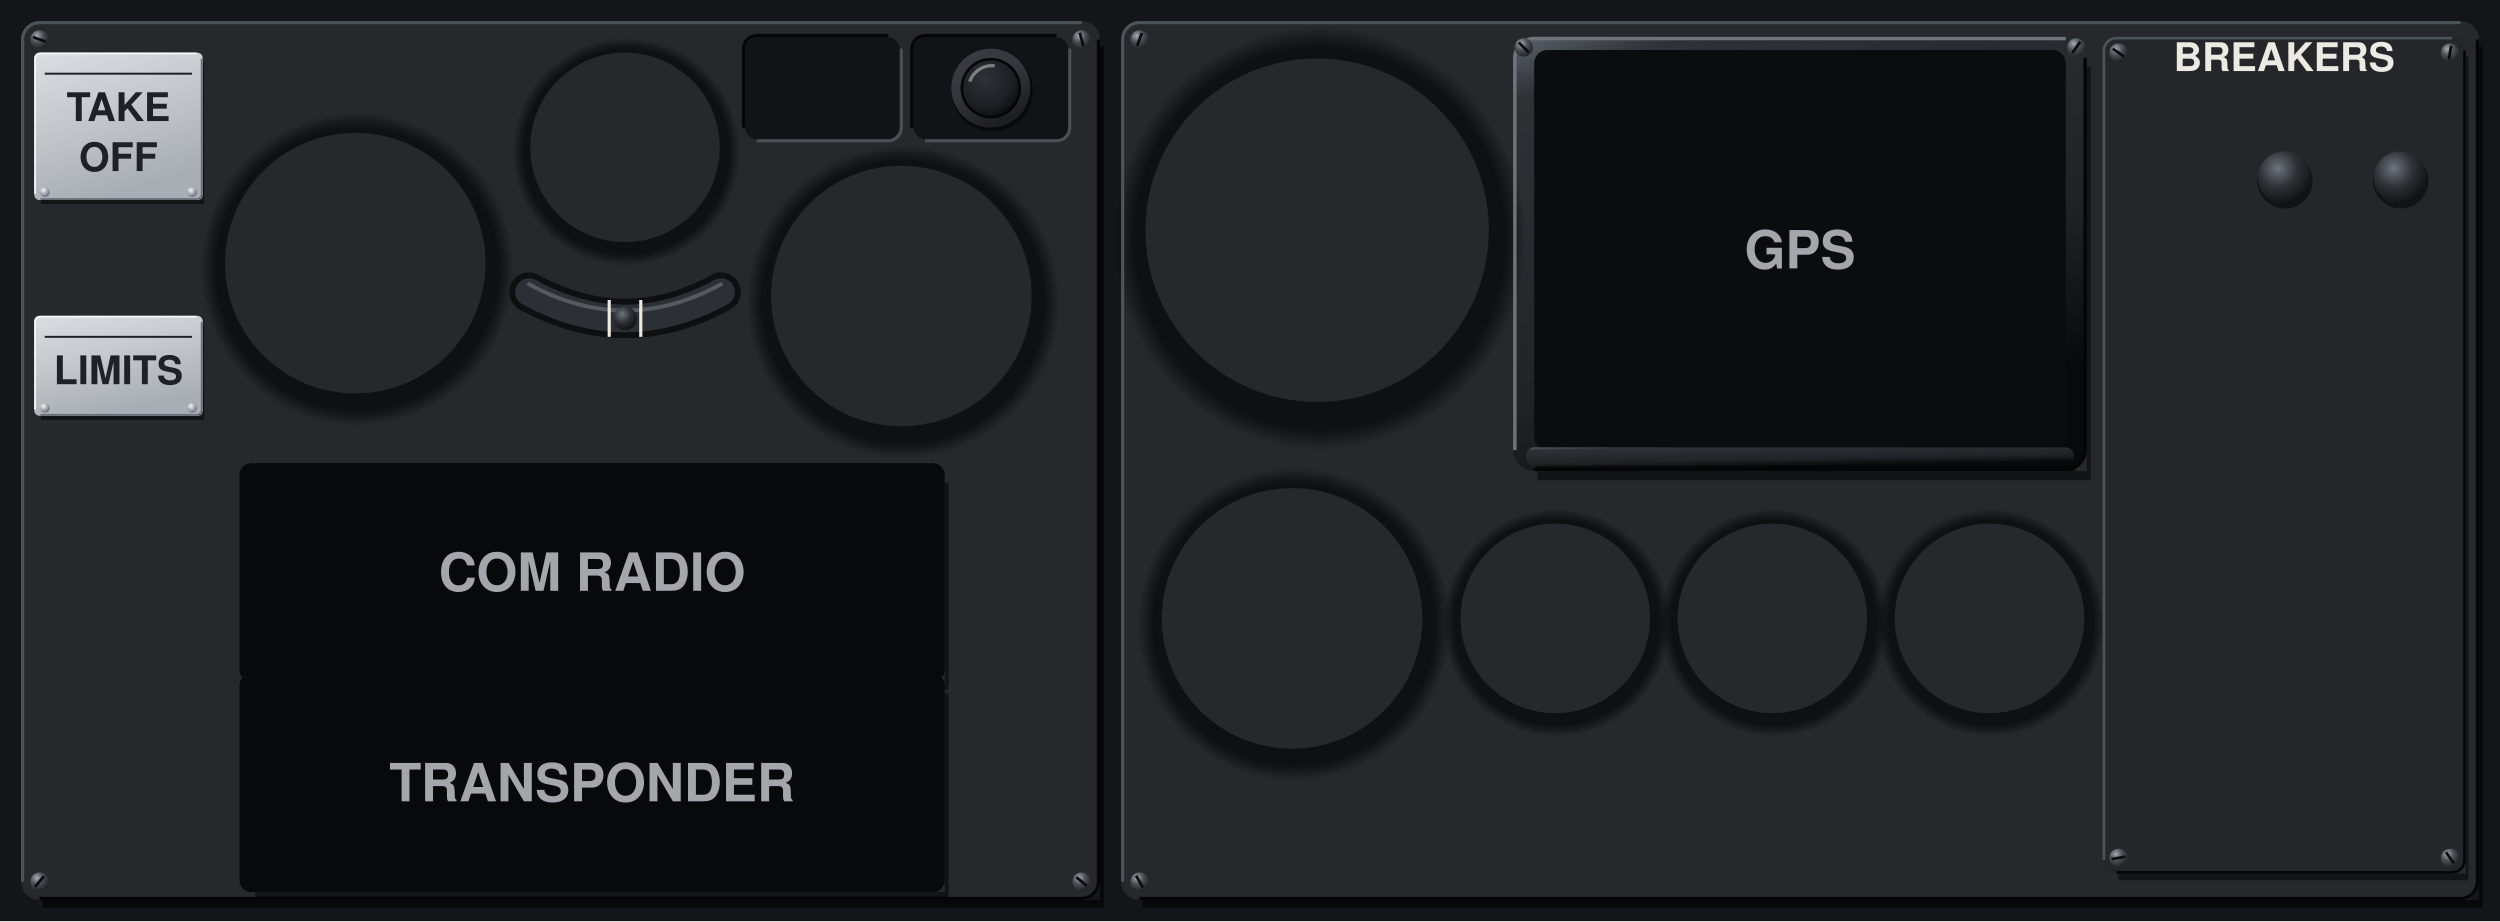
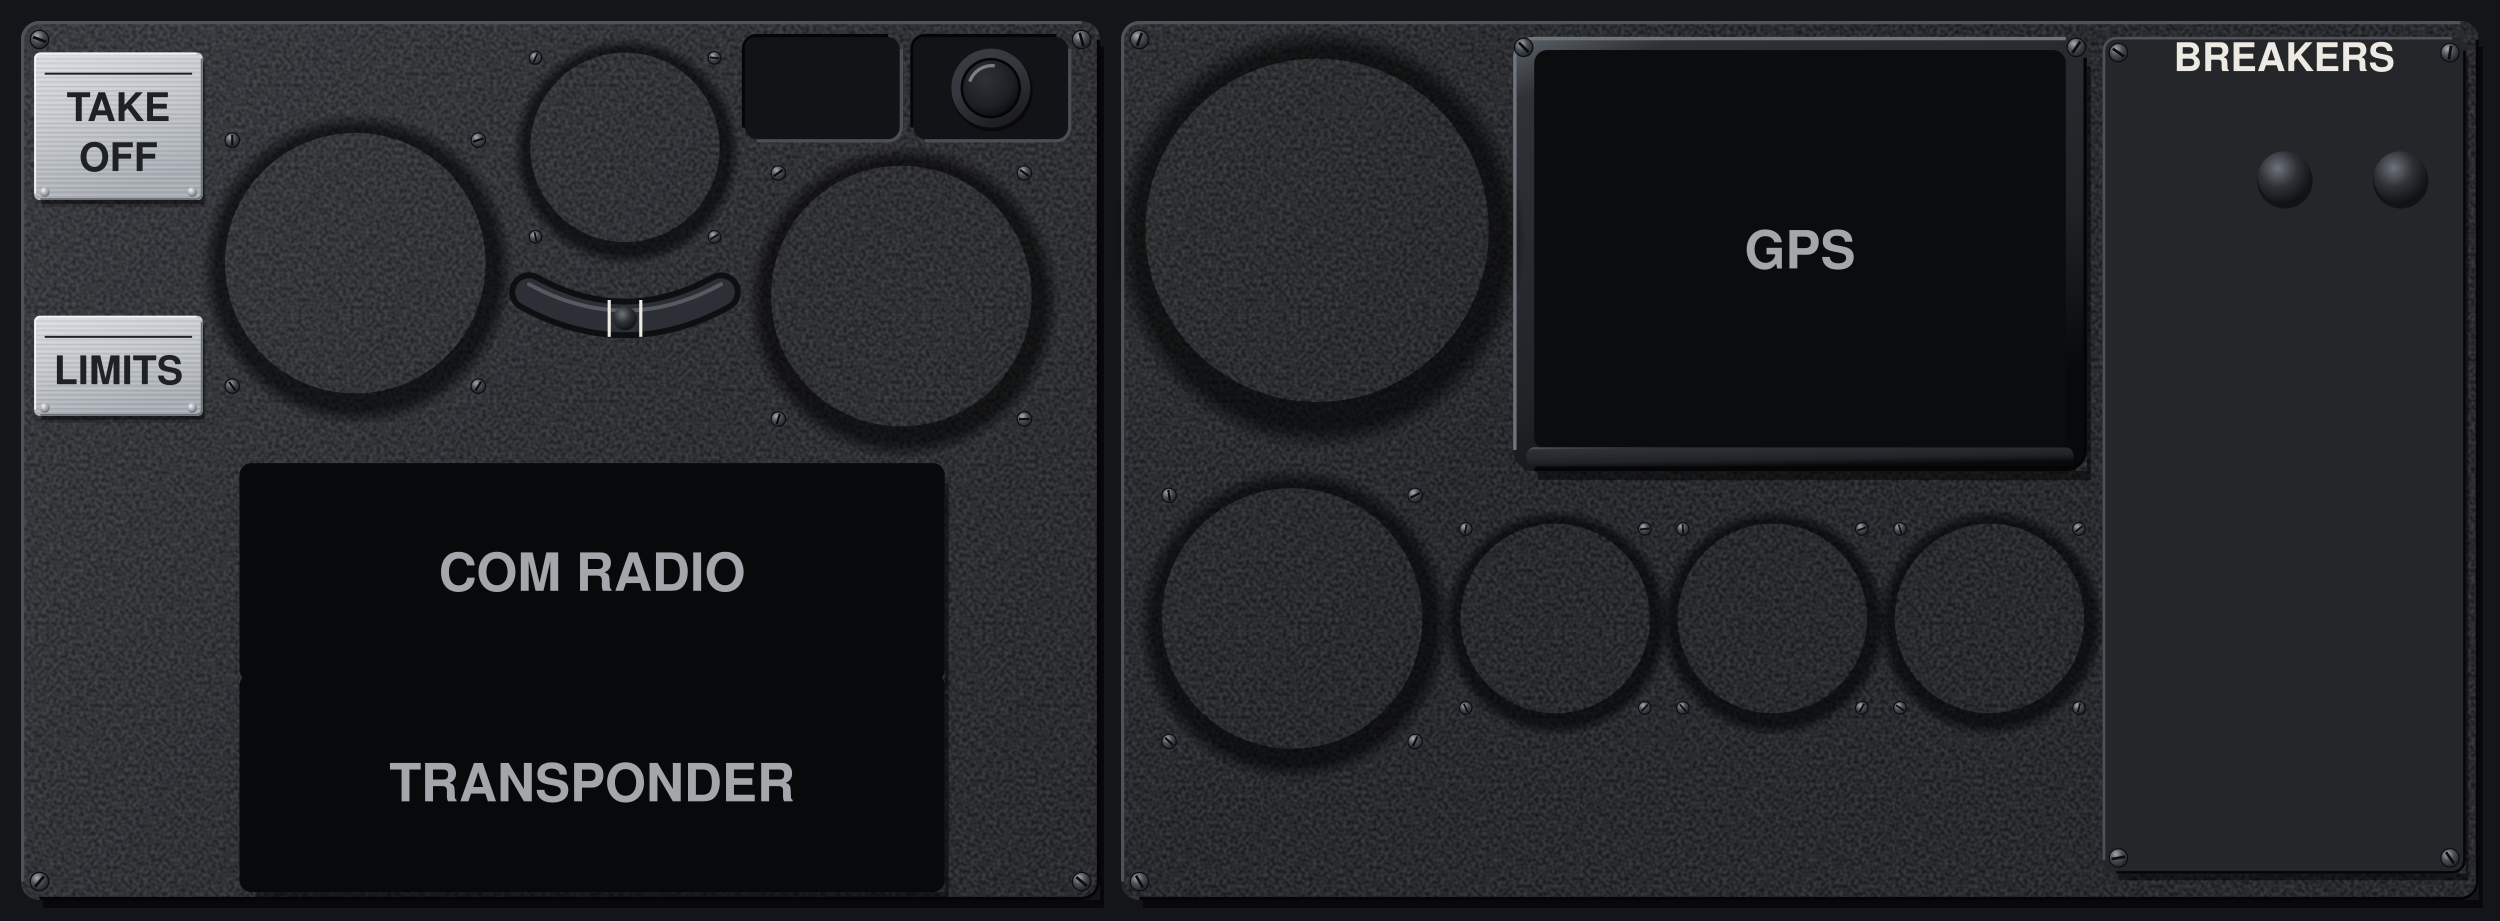
<svg xmlns="http://www.w3.org/2000/svg" viewBox="0 0 1900 700" preserveAspectRatio="xMidYMid slice">
  <defs>
+     <filter id="nz" x="0" y="0" width="240" height="240" filterUnits="userSpaceOnUse" color-interpolation-filters="sRGB">
+       <feTurbulence type="fractalNoise" baseFrequency="0.35" numOctaves="1" seed="7" stitchTiles="stitch" />
+       <feColorMatrix values="2 0 0 0 -0.5 2 0 0 0 -0.5 2 0 0 0 -0.5 0 0 0 0 0.12" />
+     </filter>
+     <pattern id="gr" width="240" height="240" patternUnits="userSpaceOnUse">
+       <rect width="240" height="240" filter="url(#nz)" />
+     </pattern>
+     <pattern id="gp" width="240" height="240" patternUnits="userSpaceOnUse">
+       <rect width="240" height="240" fill="#26282C" />
+       <rect width="240" height="240" fill="url(#gr)" />
+     </pattern>
    <pattern id="br" width="300" height="7" patternUnits="userSpaceOnUse">
      <path d="M0 1.2H300M0 4.6H300" stroke="#FFFFFF" stroke-opacity=".16" stroke-width=".8" />
      <path d="M0 2.9H300M0 6.1H300" stroke="#000000" stroke-opacity=".1" stroke-width=".7" />
    </pattern>
    <linearGradient id="pp" gradientUnits="userSpaceOnUse" x1="0" y1="0" x2="855" y2="700">
      <stop offset="0" stop-color="#303338" />
      <stop offset=".45" stop-color="#26282C" />
      <stop offset="1" stop-color="#1D1F22" />
    </linearGradient>
    <linearGradient id="pl" x1="0" y1="0" x2=".35" y2="1">
      <stop offset="0" stop-color="#DADDE1" />
      <stop offset=".45" stop-color="#C6CACF" />
      <stop offset="1" stop-color="#A9AEB4" />
    </linearGradient>
    <linearGradient id="ps" x1="0" y1="0" x2=".5" y2="1">
      <stop offset="0" stop-color="#5E646C" />
      <stop offset=".12" stop-color="#2E3136" />
      <stop offset=".7" stop-color="#202326" />
      <stop offset="1" stop-color="#08090A" />
    </linearGradient>
    <linearGradient id="an" x1="0" y1="0" x2=".5" y2="1">
      <stop offset="0" stop-color="#3A3E44" />
      <stop offset=".5" stop-color="#34383E" />
      <stop offset="1" stop-color="#1C1E22" />
    </linearGradient>
    <radialGradient id="sd" cx=".506" cy=".518" r=".5">
      <stop offset=".86" stop-color="#000000" stop-opacity=".6" />
      <stop offset=".91" stop-color="#000000" stop-opacity=".3" />
      <stop offset=".956" stop-color="#000000" stop-opacity="0" />
    </radialGradient>
    <radialGradient id="sh" cx=".36" cy=".3" r=".78">
      <stop offset="0" stop-color="#A4AAB2" />
      <stop offset=".45" stop-color="#4A4F56" />
      <stop offset="1" stop-color="#1A1C1F" />
    </radialGradient>
    <radialGradient id="rv" cx=".36" cy=".3" r=".78">
      <stop offset="0" stop-color="#F2F4F6" />
      <stop offset=".5" stop-color="#A9AEB4" />
      <stop offset="1" stop-color="#5E646B" />
    </radialGradient>
    <radialGradient id="ch" cx=".4" cy=".35" r=".7">
      <stop offset="0" stop-color="#E3E6EA" />
      <stop offset=".55" stop-color="#8E949B" />
      <stop offset=".85" stop-color="#4A4F56" />
      <stop offset="1" stop-color="#1A1C1F" />
    </radialGradient>
    <radialGradient id="hl" cx=".62" cy=".66" r=".62">
      <stop offset="0" stop-color="#000000" />
      <stop offset=".7" stop-color="#050506" />
      <stop offset="1" stop-color="#1A1C1F" />
    </radialGradient>
    <radialGradient id="kn" cx=".38" cy=".32" r=".72">
      <stop offset="0" stop-color="#6E747C" />
      <stop offset=".5" stop-color="#2E3136" />
      <stop offset="1" stop-color="#0E0F11" />
    </radialGradient>
    <radialGradient id="ln" cx=".4" cy=".35" r=".7">
      <stop offset="0" stop-color="#2E3238" />
      <stop offset=".7" stop-color="#1B1E22" />
      <stop offset="1" stop-color="#0A0B0C" />
    </radialGradient>
  </defs>
  <rect x="0" y="0" width="1900" height="700" fill="#141518" />
  <path d="M836 35.6h3V690H32.6v-6H836z" fill="#000000" fill-opacity="0.6" />
-   <rect x="16" y="16" width="820" height="668" rx="14" fill="#26282C" />
+   <rect x="16" y="16" width="820" height="668" rx="14" fill="url(#pp)" />
+   <rect x="16" y="16" width="820" height="668" rx="13.9" fill="url(#gr)" />
  <path d="M1884 35.6h3V690H868.6v-6H1884z" fill="#000000" fill-opacity="0.6" />
-   <rect x="852" y="16" width="1032" height="668" rx="14" fill="#26282C" />
+   <rect x="852" y="16" width="1032" height="668" rx="14" fill="url(#pp)" />
+   <rect x="852" y="16" width="1032" height="668" rx="13.9" fill="url(#gr)" />
  <path d="M718 367h3V524H194v-6H718z" fill="#000000" fill-opacity="0.5" />
  <rect x="182" y="352" width="536" height="166" rx="9" fill="#08090A" />
  <path d="M718 527h3V684H194v-6H718z" fill="#000000" fill-opacity="0.5" />
  <rect x="182" y="512" width="536" height="166" rx="9" fill="#08090A" />
  <path d="M1586 50.6h3V365H1168.6v-7H1586z" fill="#000000" fill-opacity="0.5" />
  <rect x="1150" y="28" width="436" height="330" rx="16" fill="url(#ps)" />
  <rect x="1166" y="38" width="404" height="304" rx="10" fill="#0B0C0E" />
  <path d="M1576 350h1.5V358H1167.5v-4H1576z" fill="#000000" fill-opacity="0.5" />
  <rect x="1160" y="340" width="416" height="14" rx="6" fill="url(#ps)" />
  <path d="M1874 43h2V669H1610v-5H1874z" fill="#000000" fill-opacity="0.5" />
  <rect x="1598" y="28" width="276" height="636" rx="10" fill="#24262A" />
  <circle cx="1736.6" cy="137.5" r="21" fill="#000000" fill-opacity="0.5" />
  <circle cx="1736" cy="135" r="20" fill="url(#kn)" />
  <circle cx="1824.6" cy="137.5" r="21" fill="#000000" fill-opacity="0.5" />
  <circle cx="1824" cy="135" r="20" fill="url(#kn)" />
  <rect x="566" y="28" width="118" height="78" rx="10" fill="#121316" />
  <path d="M565 97V37A10 10 0 0 1 575 27H675" fill="none" stroke="#050506" stroke-width="2.4" />
  <path d="M685 37V97A10 10 0 0 1 675 107H575" fill="none" stroke="#4A4F56" stroke-width="2.4" />
  <rect x="694" y="28" width="118" height="78" rx="10" fill="#121316" />
  <path d="M693 97V37A10 10 0 0 1 703 27H803" fill="none" stroke="#050506" stroke-width="2.4" />
  <path d="M813 37V97A10 10 0 0 1 803 107H703" fill="none" stroke="#4A4F56" stroke-width="2.4" />
  <circle cx="754" cy="69" r="31" fill="#000000" fill-opacity="0.5" />
  <circle cx="753" cy="67" r="30" fill="url(#an)" />
  <circle cx="753" cy="67" r="22" fill="url(#ln)" stroke="#050506" stroke-width="2" />
  <path d="M737 62 A18 18 0 0 1 756 50" fill="none" stroke="#FFFFFF" stroke-opacity="0.4" stroke-width="2.5" />
  <path d="M402 222 Q475 262 548 222" fill="none" stroke="#0E0F11" stroke-width="30" stroke-linecap="round" />
  <path d="M402 222 Q475 262 548 222" fill="none" stroke="#2C3036" stroke-width="21" stroke-linecap="round" />
  <path d="M402 222 Q475 262 548 222" transform="translate(0 -6)" fill="none" stroke="#FFFFFF" stroke-opacity="0.2" stroke-width="3" stroke-linecap="round" />
  <path d="M463 228 V256 M487 228 V256" stroke="#ECEAE3" stroke-width="2.4" />
  <circle cx="475" cy="242" r="9" fill="url(#kn)" />
  <path d="M145.7 200a124.3 124.3 0 1 0 248.6 0a124.3 124.3 0 1 0 -248.6 0zM171 200a99 99 0 1 0 198 0a99 99 0 1 0 -198 0z" fill="url(#sd)" fill-rule="evenodd" />
  <path d="M384.6 112a90.4 90.4 0 1 0 180.8 0a90.4 90.4 0 1 0 -180.8 0zM403 112a72 72 0 1 0 144 0a72 72 0 1 0 -144 0z" fill="url(#sd)" fill-rule="evenodd" />
  <path d="M560.7 225a124.3 124.3 0 1 0 248.6 0a124.3 124.3 0 1 0 -248.6 0zM586 225a99 99 0 1 0 198 0a99 99 0 1 0 -198 0z" fill="url(#sd)" fill-rule="evenodd" />
  <path d="M837.2 175a163.9 163.9 0 1 0 327.7 0a163.9 163.9 0 1 0 -327.7 0zM870.5 175a130.5 130.5 0 1 0 261 0a130.5 130.5 0 1 0 -261 0z" fill="url(#sd)" fill-rule="evenodd" />
  <path d="M857.7 470a124.3 124.3 0 1 0 248.6 0a124.3 124.3 0 1 0 -248.6 0zM883 470a99 99 0 1 0 198 0a99 99 0 1 0 -198 0z" fill="url(#sd)" fill-rule="evenodd" />
  <path d="M1091.6 470a90.4 90.4 0 1 0 180.8 0a90.4 90.4 0 1 0 -180.8 0zM1110 470a72 72 0 1 0 144 0a72 72 0 1 0 -144 0z" fill="url(#sd)" fill-rule="evenodd" />
  <path d="M1256.6 470a90.4 90.4 0 1 0 180.8 0a90.4 90.4 0 1 0 -180.8 0zM1275 470a72 72 0 1 0 144 0a72 72 0 1 0 -144 0z" fill="url(#sd)" fill-rule="evenodd" />
  <path d="M1421.6 470a90.4 90.4 0 1 0 180.8 0a90.4 90.4 0 1 0 -180.8 0zM1440 470a72 72 0 1 0 144 0a72 72 0 1 0 -144 0z" fill="url(#sd)" fill-rule="evenodd" />
  <path d="M17.2 670V30A12.8 12.8 0 0 1 30 17.2H822" fill="none" stroke="#4E535A" stroke-width="2.4" />
  <path d="M834.8 30V670A12.8 12.8 0 0 1 822 682.8H30" fill="none" stroke="#050506" stroke-width="2.4" />
  <path d="M853.2 670V30A12.8 12.8 0 0 1 866 17.2H1870" fill="none" stroke="#4E535A" stroke-width="2.4" />
  <path d="M1882.8 30V670A12.8 12.8 0 0 1 1870 682.8H866" fill="none" stroke="#050506" stroke-width="2.4" />
  <path d="M1151.3 342V44A14.7 14.7 0 0 1 1166 29.3H1570" fill="none" stroke="#6E747C" stroke-width="2.6" />
  <path d="M1584.7 44V342A14.7 14.7 0 0 1 1570 356.7H1166" fill="none" stroke="#050506" stroke-width="2.6" />
  <path d="M1599 653.6V38.4A9.4 9.4 0 0 1 1608.4 29H1863.6" fill="none" stroke="#4E535A" stroke-width="2" />
  <path d="M1873 38.4V653.6A9.4 9.4 0 0 1 1863.6 663H1608.4" fill="none" stroke="#050506" stroke-width="2" />
-   <circle cx="30" cy="30" r="7" fill="url(#sh)" />
+   <circle cx="30" cy="30" r="7" fill="url(#sh)" stroke="#0B0C0E" stroke-width="0.9" />
  <path d="M25.1 28.2L34.9 31.8" stroke="#0B0C0E" stroke-width="2.1" />
-   <circle cx="822" cy="30" r="7" fill="url(#sh)" />
+   <circle cx="822" cy="30" r="7" fill="url(#sh)" stroke="#0B0C0E" stroke-width="0.9" />
  <path d="M820.6 24.9L823.4 35.1" stroke="#0B0C0E" stroke-width="2.1" />
-   <circle cx="30" cy="670" r="7" fill="url(#sh)" />
+   <circle cx="30" cy="670" r="7" fill="url(#sh)" stroke="#0B0C0E" stroke-width="0.9" />
  <path d="M33.4 666L26.6 674" stroke="#0B0C0E" stroke-width="2.1" />
-   <circle cx="822" cy="670" r="7" fill="url(#sh)" />
+   <circle cx="822" cy="670" r="7" fill="url(#sh)" stroke="#0B0C0E" stroke-width="0.9" />
  <path d="M818 666.6L826 673.4" stroke="#0B0C0E" stroke-width="2.1" />
-   <circle cx="866" cy="30" r="7" fill="url(#sh)" />
+   <circle cx="866" cy="30" r="7" fill="url(#sh)" stroke="#0B0C0E" stroke-width="0.9" />
  <path d="M867.8 25.1L864.2 34.9" stroke="#0B0C0E" stroke-width="2.1" />
-   <circle cx="866" cy="670" r="7" fill="url(#sh)" />
+   <circle cx="866" cy="670" r="7" fill="url(#sh)" stroke="#0B0C0E" stroke-width="0.9" />
  <path d="M863.4 665.5L868.6 674.5" stroke="#0B0C0E" stroke-width="2.1" />
-   <circle cx="1610" cy="40" r="7" fill="url(#sh)" />
+   <circle cx="1610" cy="40" r="7" fill="url(#sh)" stroke="#0B0C0E" stroke-width="0.9" />
  <path d="M1605.7 37L1614.3 43" stroke="#0B0C0E" stroke-width="2.1" />
-   <circle cx="1862" cy="40" r="7" fill="url(#sh)" />
+   <circle cx="1862" cy="40" r="7" fill="url(#sh)" stroke="#0B0C0E" stroke-width="0.9" />
  <path d="M1862.9 34.8L1861.1 45.2" stroke="#0B0C0E" stroke-width="2.1" />
-   <circle cx="1610" cy="652" r="7" fill="url(#sh)" />
+   <circle cx="1610" cy="652" r="7" fill="url(#sh)" stroke="#0B0C0E" stroke-width="0.9" />
  <path d="M1615.2 651.1L1604.8 652.9" stroke="#0B0C0E" stroke-width="2.1" />
-   <circle cx="1862" cy="652" r="7" fill="url(#sh)" />
+   <circle cx="1862" cy="652" r="7" fill="url(#sh)" stroke="#0B0C0E" stroke-width="0.9" />
  <path d="M1859 647.7L1865 656.3" stroke="#0B0C0E" stroke-width="2.1" />
-   <circle cx="1158" cy="36" r="7" fill="url(#sh)" />
+   <circle cx="1158" cy="36" r="7" fill="url(#sh)" stroke="#0B0C0E" stroke-width="0.9" />
  <path d="M1154.3 32.3L1161.7 39.7" stroke="#0B0C0E" stroke-width="2.1" />
-   <circle cx="1578" cy="36" r="7" fill="url(#sh)" />
+   <circle cx="1578" cy="36" r="7" fill="url(#sh)" stroke="#0B0C0E" stroke-width="0.9" />
  <path d="M1581 31.7L1575 40.3" stroke="#0B0C0E" stroke-width="2.1" />
-   <path d="M154 47h1.2V155H31.2v-3H154z" fill="#000000" fill-opacity="0.5" />
+   <circle cx="176.5" cy="106.5" r="5.5" fill="url(#sh)" stroke="#0B0C0E" stroke-width="0.9" />
+   <path d="M176.5 102.4L176.5 110.6" stroke="#0B0C0E" stroke-width="1.7" />
+   <circle cx="363.5" cy="106.5" r="5.5" fill="url(#sh)" stroke="#0B0C0E" stroke-width="0.9" />
+   <path d="M367.4 105.2L359.6 107.8" stroke="#0B0C0E" stroke-width="1.7" />
+   <circle cx="176.5" cy="293.5" r="5.5" fill="url(#sh)" stroke="#0B0C0E" stroke-width="0.9" />
+   <path d="M174 290.2L179 296.8" stroke="#0B0C0E" stroke-width="1.7" />
+   <circle cx="363.5" cy="293.5" r="5.5" fill="url(#sh)" stroke="#0B0C0E" stroke-width="0.9" />
+   <path d="M365.7 290L361.3 297" stroke="#0B0C0E" stroke-width="1.7" />
+   <circle cx="407" cy="44" r="4.8" fill="url(#sh)" stroke="#0B0C0E" stroke-width="0.9" />
+   <path d="M408.5 40.7L405.5 47.3" stroke="#0B0C0E" stroke-width="1.4" />
+   <circle cx="543" cy="44" r="4.8" fill="url(#sh)" stroke="#0B0C0E" stroke-width="0.9" />
+   <path d="M539.4 43.6L546.6 44.4" stroke="#0B0C0E" stroke-width="1.4" />
+   <circle cx="407" cy="180" r="4.8" fill="url(#sh)" stroke="#0B0C0E" stroke-width="0.9" />
+   <path d="M406.2 176.5L407.8 183.5" stroke="#0B0C0E" stroke-width="1.4" />
+   <circle cx="543" cy="180" r="4.8" fill="url(#sh)" stroke="#0B0C0E" stroke-width="0.9" />
+   <path d="M546.1 178.1L539.9 181.9" stroke="#0B0C0E" stroke-width="1.4" />
+   <circle cx="591.5" cy="131.5" r="5.5" fill="url(#sh)" stroke="#0B0C0E" stroke-width="0.9" />
+   <path d="M594.9 129.1L588.1 133.9" stroke="#0B0C0E" stroke-width="1.7" />
+   <circle cx="778.5" cy="131.5" r="5.5" fill="url(#sh)" stroke="#0B0C0E" stroke-width="0.9" />
+   <path d="M775.2 129.1L781.8 133.9" stroke="#0B0C0E" stroke-width="1.7" />
+   <circle cx="591.5" cy="318.5" r="5.5" fill="url(#sh)" stroke="#0B0C0E" stroke-width="0.9" />
+   <path d="M592.7 314.6L590.3 322.4" stroke="#0B0C0E" stroke-width="1.7" />
+   <circle cx="778.5" cy="318.5" r="5.5" fill="url(#sh)" stroke="#0B0C0E" stroke-width="0.9" />
+   <path d="M782.6 318.4L774.4 318.6" stroke="#0B0C0E" stroke-width="1.7" />
+   <circle cx="888.5" cy="376.5" r="5.5" fill="url(#sh)" stroke="#0B0C0E" stroke-width="0.9" />
+   <path d="M887.9 372.4L889.1 380.6" stroke="#0B0C0E" stroke-width="1.7" />
+   <circle cx="1075.5" cy="376.5" r="5.5" fill="url(#sh)" stroke="#0B0C0E" stroke-width="0.9" />
+   <path d="M1079.2 374.6L1071.8 378.4" stroke="#0B0C0E" stroke-width="1.7" />
+   <circle cx="888.5" cy="563.5" r="5.5" fill="url(#sh)" stroke="#0B0C0E" stroke-width="0.9" />
+   <path d="M885.5 560.6L891.5 566.4" stroke="#0B0C0E" stroke-width="1.7" />
+   <circle cx="1075.5" cy="563.5" r="5.5" fill="url(#sh)" stroke="#0B0C0E" stroke-width="0.9" />
+   <path d="M1077.2 559.8L1073.8 567.2" stroke="#0B0C0E" stroke-width="1.7" />
+   <circle cx="1114" cy="402" r="4.8" fill="url(#sh)" stroke="#0B0C0E" stroke-width="0.9" />
+   <path d="M1114.7 398.5L1113.3 405.5" stroke="#0B0C0E" stroke-width="1.4" />
+   <circle cx="1250" cy="402" r="4.8" fill="url(#sh)" stroke="#0B0C0E" stroke-width="0.9" />
+   <path d="M1253.6 401.6L1246.4 402.4" stroke="#0B0C0E" stroke-width="1.4" />
+   <circle cx="1114" cy="538" r="4.8" fill="url(#sh)" stroke="#0B0C0E" stroke-width="0.9" />
+   <path d="M1112.4 534.8L1115.6 541.2" stroke="#0B0C0E" stroke-width="1.4" />
+   <circle cx="1250" cy="538" r="4.8" fill="url(#sh)" stroke="#0B0C0E" stroke-width="0.9" />
+   <path d="M1252.5 535.5L1247.5 540.5" stroke="#0B0C0E" stroke-width="1.4" />
+   <circle cx="1279" cy="402" r="4.8" fill="url(#sh)" stroke="#0B0C0E" stroke-width="0.9" />
+   <path d="M1278.8 398.4L1279.2 405.6" stroke="#0B0C0E" stroke-width="1.4" />
+   <circle cx="1415" cy="402" r="4.8" fill="url(#sh)" stroke="#0B0C0E" stroke-width="0.9" />
+   <path d="M1418.3 400.7L1411.7 403.3" stroke="#0B0C0E" stroke-width="1.4" />
+   <circle cx="1279" cy="538" r="4.8" fill="url(#sh)" stroke="#0B0C0E" stroke-width="0.9" />
+   <path d="M1276.6 535.3L1281.4 540.7" stroke="#0B0C0E" stroke-width="1.4" />
+   <circle cx="1415" cy="538" r="4.8" fill="url(#sh)" stroke="#0B0C0E" stroke-width="0.9" />
+   <path d="M1416.8 534.9L1413.2 541.1" stroke="#0B0C0E" stroke-width="1.4" />
+   <circle cx="1444" cy="402" r="4.8" fill="url(#sh)" stroke="#0B0C0E" stroke-width="0.9" />
+   <path d="M1442.9 398.6L1445.1 405.4" stroke="#0B0C0E" stroke-width="1.4" />
+   <circle cx="1580" cy="402" r="4.8" fill="url(#sh)" stroke="#0B0C0E" stroke-width="0.9" />
+   <path d="M1582.9 399.8L1577.1 404.2" stroke="#0B0C0E" stroke-width="1.4" />
+   <circle cx="1444" cy="538" r="4.8" fill="url(#sh)" stroke="#0B0C0E" stroke-width="0.9" />
+   <path d="M1441 536L1447 540" stroke="#0B0C0E" stroke-width="1.4" />
+   <circle cx="1580" cy="538" r="4.8" fill="url(#sh)" stroke="#0B0C0E" stroke-width="0.9" />
+   <path d="M1580.9 534.5L1579.1 541.5" stroke="#0B0C0E" stroke-width="1.4" />
+   <path d="M154 49.4h2.2V157.4H32.2v-5.4H154z" fill="#000000" fill-opacity="0.2" />
+   <path d="M154 47h1.2V155H31.2v-3H154z" fill="#000000" fill-opacity="0.4" />
  <rect x="26" y="40" width="128" height="112" rx="4" data-card="" fill="url(#pl)" />
+   <rect x="26" y="40" width="128" height="112" rx="4" fill="url(#br)" />
  <path d="M26.7 147.3V44.7A4 4 0 0 1 30.7 40.7H149.3" fill="none" stroke="#F4F5F7" stroke-width="1.4" />
  <path d="M153.3 44.7V147.3A4 4 0 0 1 149.3 151.3H30.7" fill="none" stroke="#6A7077" stroke-width="1.4" />
  <circle cx="34" cy="146" r="3.7" fill="url(#rv)" />
  <circle cx="146" cy="146" r="3.7" fill="url(#rv)" />
-   <path d="M154 247h1.2V319H31.2v-3H154z" fill="#000000" fill-opacity="0.5" />
+   <path d="M154 249.4h2.2V321.4H32.2v-5.4H154z" fill="#000000" fill-opacity="0.2" />
+   <path d="M154 247h1.2V319H31.2v-3H154z" fill="#000000" fill-opacity="0.4" />
  <rect x="26" y="240" width="128" height="76" rx="4" data-card="" fill="url(#pl)" />
+   <rect x="26" y="240" width="128" height="76" rx="4" fill="url(#br)" />
  <path d="M26.7 311.3V244.7A4 4 0 0 1 30.7 240.7H149.3" fill="none" stroke="#F4F5F7" stroke-width="1.4" />
  <path d="M153.3 244.7V311.3A4 4 0 0 1 149.3 315.3H30.7" fill="none" stroke="#6A7077" stroke-width="1.4" />
  <circle cx="34" cy="310" r="3.7" fill="url(#rv)" />
  <circle cx="146" cy="310" r="3.7" fill="url(#rv)" />
  <text x="90" y="92" font-family="Helvetica, Arial, sans-serif" font-size="30" font-weight="bold" fill="#1E2226" text-anchor="middle">TAKE</text>
  <text x="90" y="130" font-family="Helvetica, Arial, sans-serif" font-size="30" font-weight="bold" fill="#1E2226" text-anchor="middle">OFF</text>
  <path d="M34 56 H146" stroke="#1E2226" stroke-width="1.5" />
  <text x="90" y="292" font-family="Helvetica, Arial, sans-serif" font-size="30" font-weight="bold" fill="#1E2226" text-anchor="middle">LIMITS</text>
  <path d="M34 256 H146" stroke="#1E2226" stroke-width="1.5" />
  <text x="450" y="449" font-family="Helvetica, Arial, sans-serif" font-size="40" font-weight="bold" fill="#A3A7AC" text-anchor="middle">COM RADIO</text>
  <text x="450" y="609" font-family="Helvetica, Arial, sans-serif" font-size="40" font-weight="bold" fill="#A3A7AC" text-anchor="middle">TRANSPONDER</text>
  <text x="1368" y="204" font-family="Helvetica, Arial, sans-serif" font-size="40" font-weight="bold" fill="#A3A7AC" text-anchor="middle">GPS</text>
  <text x="1736" y="54" font-family="Helvetica, Arial, sans-serif" font-size="30" font-weight="bold" fill="#ECEAE3" text-anchor="middle">BREAKERS</text>
</svg>
